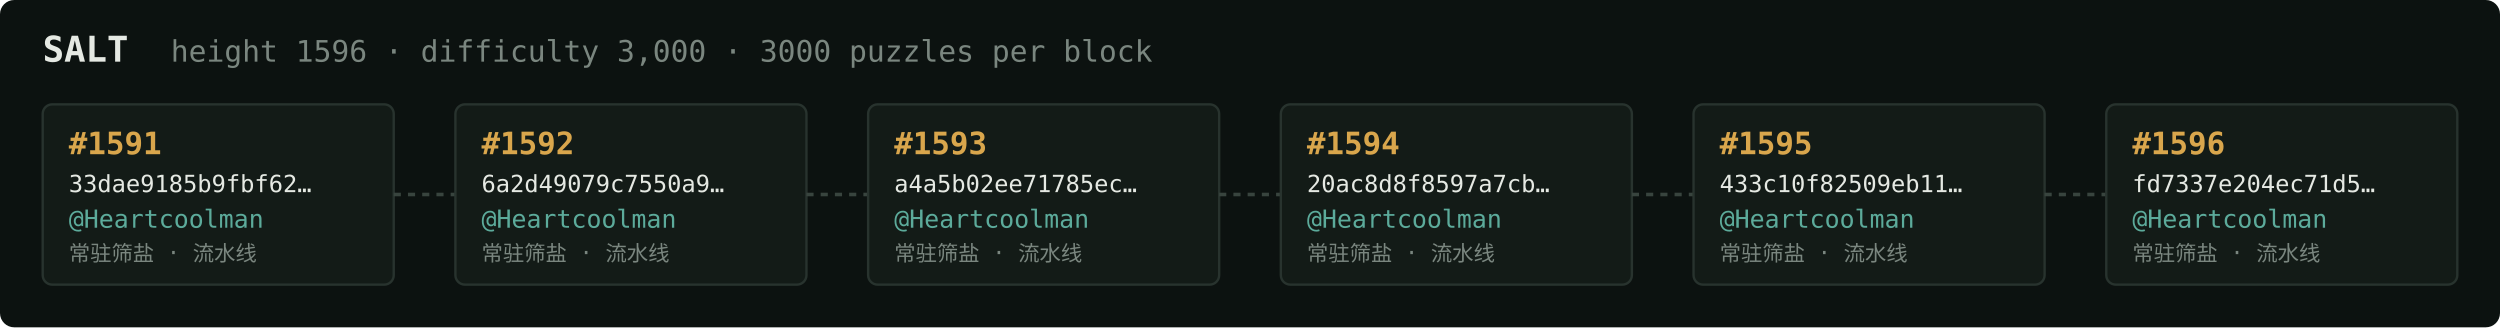
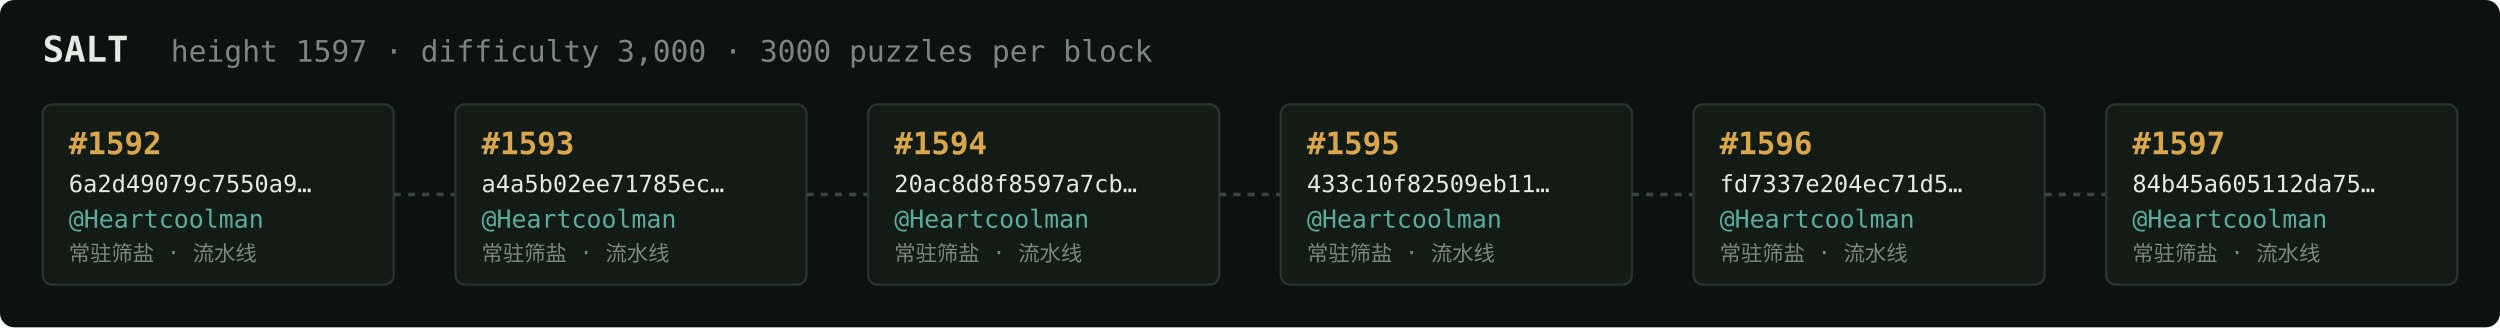
<svg xmlns="http://www.w3.org/2000/svg" width="1054" height="138" viewBox="0 0 1054 138" font-family="ui-monospace,SFMono-Regular,Menlo,monospace">
  <rect fill="#0c1210" width="1054" height="138" rx="6" />
  <text x="18" y="26" fill="#e5e9e3" font-size="15" font-weight="700">SALT</text>
-   <text x="72" y="26" fill="#7a867f" font-size="12.5">height 1596 · difficulty 3,000 · 3000 puzzles per block</text>
+   <text x="72" y="26" fill="#7a867f" font-size="12.5">height 1597 · difficulty 3,000 · 3000 puzzles per block</text>
  <rect x="18" y="44" width="148" height="76" rx="4" fill="#131b17" stroke="#28332e" stroke-width="1" />
-   <text x="29" y="65" fill="#d9a64c" font-size="13" font-weight="700">#1591</text>
-   <text x="29" y="81" fill="#e5e9e3" font-size="10">33dae9185b9fbf62…</text>
+   <text x="29" y="65" fill="#d9a64c" font-size="13" font-weight="700">#1592</text>
+   <text x="29" y="81" fill="#e5e9e3" font-size="10">6a2d49079c7550a9…</text>
  <text x="29" y="96" fill="#5cab9b" font-size="10.5">@Heartcoolman</text>
  <text x="29" y="110" fill="#7a867f" font-size="9">常驻筛盐 · 流水线</text>
  <line x1="166" y1="82.0" x2="192" y2="82.0" stroke="#38443e" stroke-width="1.5" stroke-dasharray="3 3" />
  <rect x="192" y="44" width="148" height="76" rx="4" fill="#131b17" stroke="#28332e" stroke-width="1" />
-   <text x="203" y="65" fill="#d9a64c" font-size="13" font-weight="700">#1592</text>
-   <text x="203" y="81" fill="#e5e9e3" font-size="10">6a2d49079c7550a9…</text>
+   <text x="203" y="65" fill="#d9a64c" font-size="13" font-weight="700">#1593</text>
+   <text x="203" y="81" fill="#e5e9e3" font-size="10">a4a5b02ee71785ec…</text>
  <text x="203" y="96" fill="#5cab9b" font-size="10.5">@Heartcoolman</text>
  <text x="203" y="110" fill="#7a867f" font-size="9">常驻筛盐 · 流水线</text>
  <line x1="340" y1="82.0" x2="366" y2="82.0" stroke="#38443e" stroke-width="1.5" stroke-dasharray="3 3" />
  <rect x="366" y="44" width="148" height="76" rx="4" fill="#131b17" stroke="#28332e" stroke-width="1" />
-   <text x="377" y="65" fill="#d9a64c" font-size="13" font-weight="700">#1593</text>
-   <text x="377" y="81" fill="#e5e9e3" font-size="10">a4a5b02ee71785ec…</text>
+   <text x="377" y="65" fill="#d9a64c" font-size="13" font-weight="700">#1594</text>
+   <text x="377" y="81" fill="#e5e9e3" font-size="10">20ac8d8f8597a7cb…</text>
  <text x="377" y="96" fill="#5cab9b" font-size="10.5">@Heartcoolman</text>
  <text x="377" y="110" fill="#7a867f" font-size="9">常驻筛盐 · 流水线</text>
  <line x1="514" y1="82.0" x2="540" y2="82.0" stroke="#38443e" stroke-width="1.5" stroke-dasharray="3 3" />
  <rect x="540" y="44" width="148" height="76" rx="4" fill="#131b17" stroke="#28332e" stroke-width="1" />
-   <text x="551" y="65" fill="#d9a64c" font-size="13" font-weight="700">#1594</text>
-   <text x="551" y="81" fill="#e5e9e3" font-size="10">20ac8d8f8597a7cb…</text>
+   <text x="551" y="65" fill="#d9a64c" font-size="13" font-weight="700">#1595</text>
+   <text x="551" y="81" fill="#e5e9e3" font-size="10">433c10f82509eb11…</text>
  <text x="551" y="96" fill="#5cab9b" font-size="10.5">@Heartcoolman</text>
  <text x="551" y="110" fill="#7a867f" font-size="9">常驻筛盐 · 流水线</text>
  <line x1="688" y1="82.0" x2="714" y2="82.0" stroke="#38443e" stroke-width="1.5" stroke-dasharray="3 3" />
  <rect x="714" y="44" width="148" height="76" rx="4" fill="#131b17" stroke="#28332e" stroke-width="1" />
-   <text x="725" y="65" fill="#d9a64c" font-size="13" font-weight="700">#1595</text>
-   <text x="725" y="81" fill="#e5e9e3" font-size="10">433c10f82509eb11…</text>
+   <text x="725" y="65" fill="#d9a64c" font-size="13" font-weight="700">#1596</text>
+   <text x="725" y="81" fill="#e5e9e3" font-size="10">fd7337e204ec71d5…</text>
  <text x="725" y="96" fill="#5cab9b" font-size="10.5">@Heartcoolman</text>
  <text x="725" y="110" fill="#7a867f" font-size="9">常驻筛盐 · 流水线</text>
  <line x1="862" y1="82.0" x2="888" y2="82.0" stroke="#38443e" stroke-width="1.5" stroke-dasharray="3 3" />
  <rect x="888" y="44" width="148" height="76" rx="4" fill="#131b17" stroke="#28332e" stroke-width="1" />
-   <text x="899" y="65" fill="#d9a64c" font-size="13" font-weight="700">#1596</text>
-   <text x="899" y="81" fill="#e5e9e3" font-size="10">fd7337e204ec71d5…</text>
+   <text x="899" y="65" fill="#d9a64c" font-size="13" font-weight="700">#1597</text>
+   <text x="899" y="81" fill="#e5e9e3" font-size="10">84b45a605112da75…</text>
  <text x="899" y="96" fill="#5cab9b" font-size="10.5">@Heartcoolman</text>
  <text x="899" y="110" fill="#7a867f" font-size="9">常驻筛盐 · 流水线</text>
</svg>
